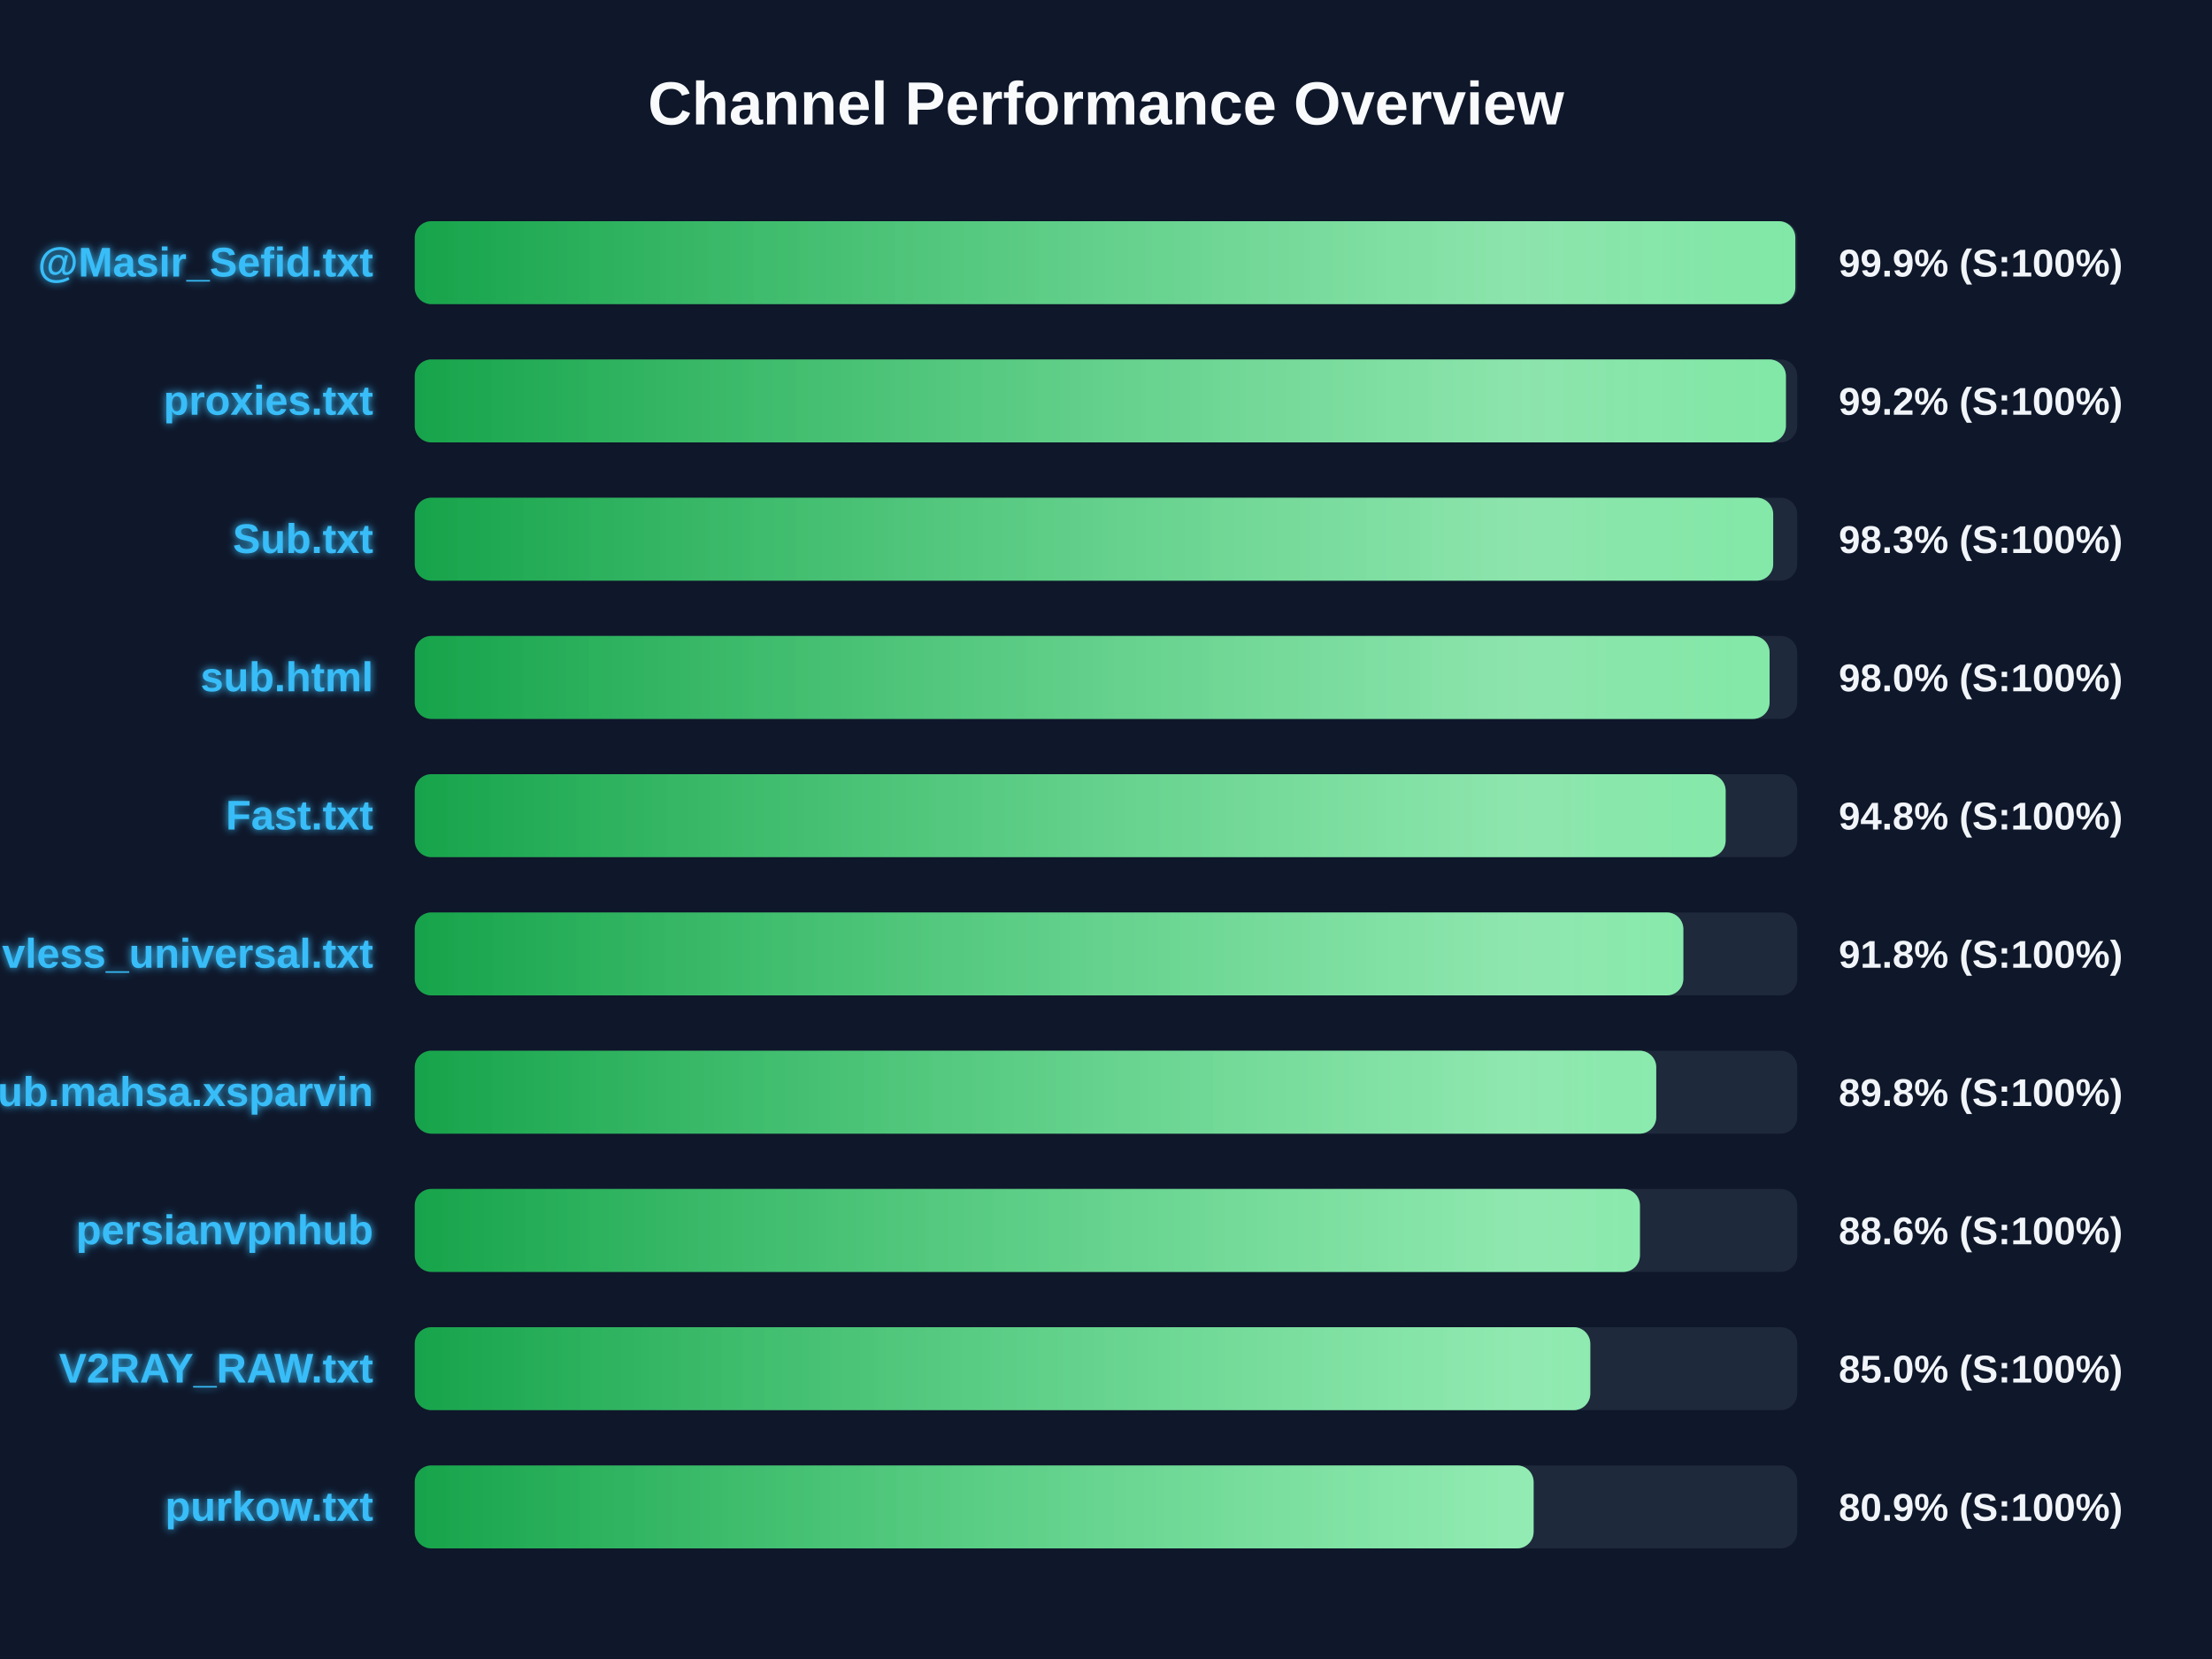
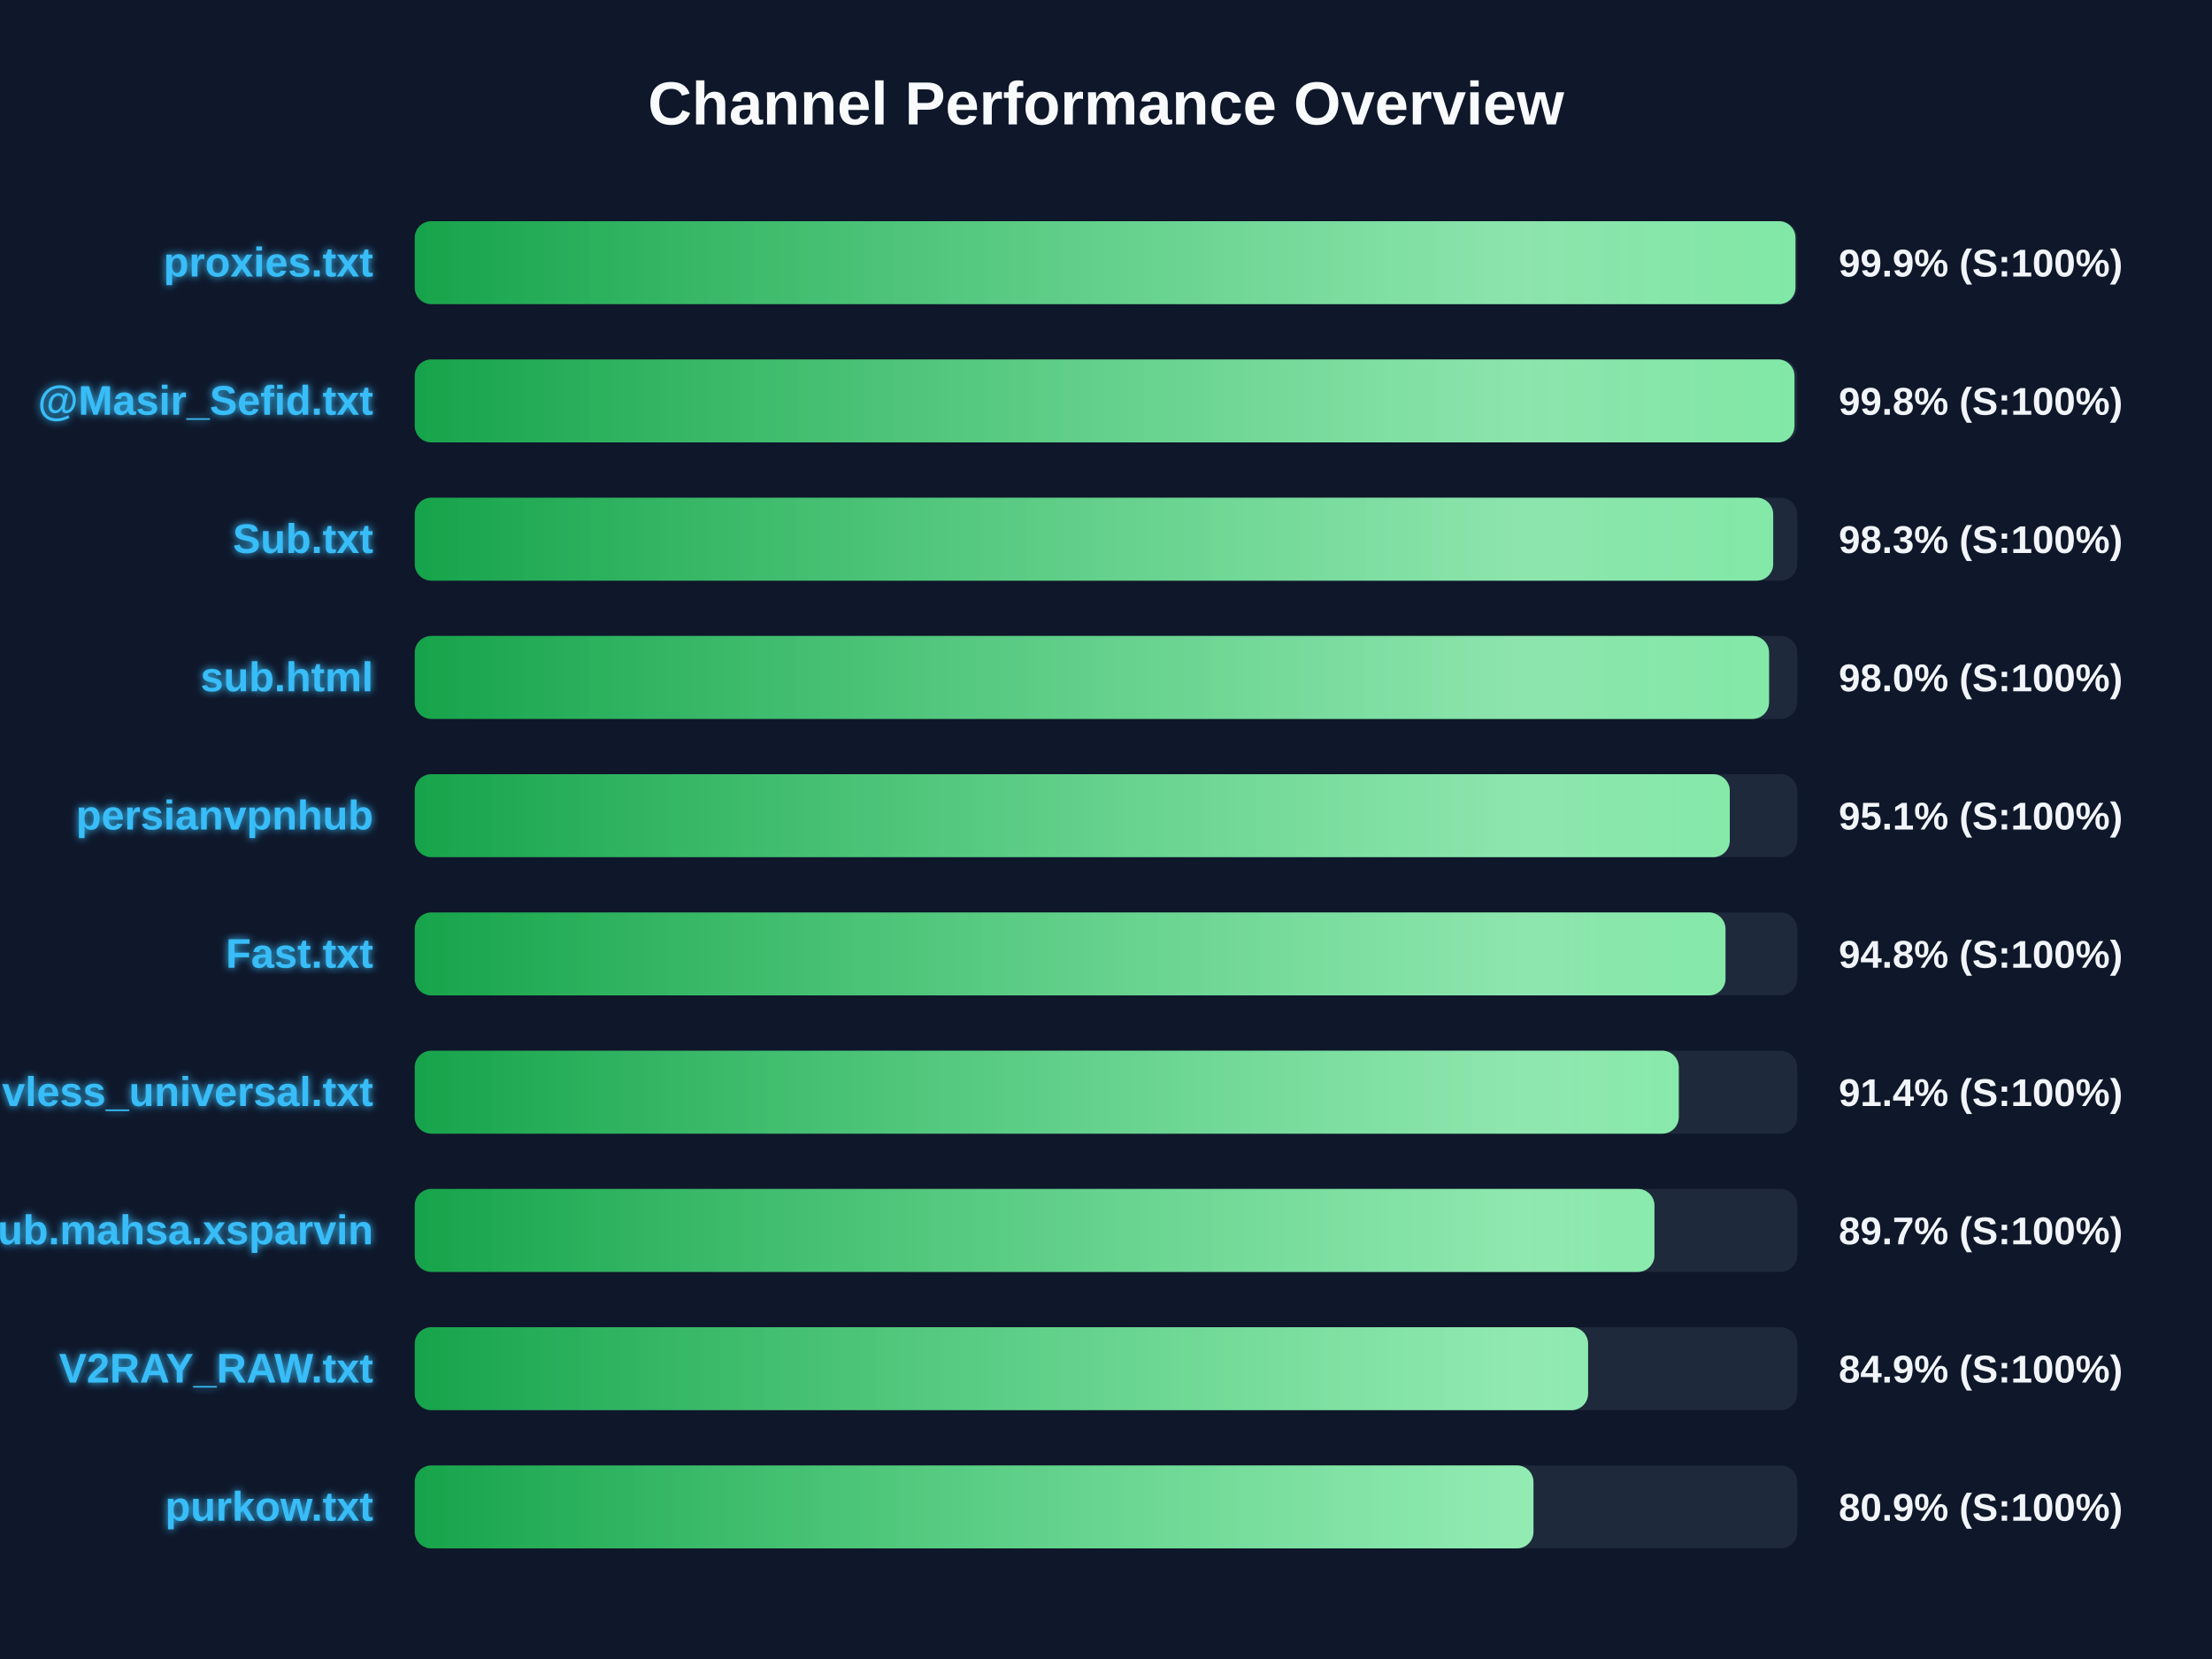
<svg xmlns="http://www.w3.org/2000/svg" width="800" height="600" version="1.1">
  <defs>
    <linearGradient id="grad-green" x1="0%" y1="0%" x2="100%" y2="0%">
      <stop offset="0%" stop-color="#16a34a" />
      <stop offset="100%" stop-color="#4ade80" />
    </linearGradient>
    <linearGradient id="grad-yellow" x1="0%" y1="0%" x2="100%" y2="0%">
      <stop offset="0%" stop-color="#ca8a04" />
      <stop offset="100%" stop-color="#fde047" />
    </linearGradient>
    <linearGradient id="grad-red" x1="0%" y1="0%" x2="100%" y2="0%">
      <stop offset="0%" stop-color="#dc2626" />
      <stop offset="100%" stop-color="#f87171" />
    </linearGradient>
    <linearGradient id="shimmer" x1="0%" y1="0%" x2="100%" y2="0%">
      <stop offset="0%" stop-color="rgba(255,255,255,0)" />
      <stop offset="50%" stop-color="rgba(255,255,255,0.4)" />
      <stop offset="100%" stop-color="rgba(255,255,255,0)" />
    </linearGradient>
    <filter id="glow" x="-20%" y="-20%" width="140%" height="140%">
      <feGaussianBlur stdDeviation="1.5" result="blur" />
      <feComposite in="SourceGraphic" in2="blur" operator="over" />
    </filter>
  </defs>
  <style>
        .bg-rect { fill: #0f172a; }
        .title { font: bold 22px 'Segoe UI', Arial, sans-serif; fill: #f8fafc; }
        .row { font: bold 15px 'Segoe UI', Arial, sans-serif; fill: #38bdf8; filter: url(#glow); }
        .score { font: bold 14px 'Segoe UI', Arial, sans-serif; fill: #f1f5f9; }
        @keyframes shimmer-anim {
            0% { transform: translateX(-100%); }
            100% { transform: translateX(200%); }
        }
        .shimmer-rect {
            animation: shimmer-anim 2.5s infinite linear;
        }
    </style>
  <rect width="100%" height="100%" class="bg-rect" />
  <text x="400" y="45" text-anchor="middle" class="title">Channel Performance Overview</text>
  <rect x="150" y="80" width="500" height="30" fill="#1e293b" rx="6" />
  <clipPath id="clip-0">
-     <rect x="150" y="80" width="499.3" height="30" rx="6" />
+     <rect x="150" y="80" width="499.35" height="30" rx="6" />
  </clipPath>
-   <rect x="150" y="80" width="499.3" height="30" fill="url(#grad-green)" rx="6" />
+   <rect x="150" y="80" width="499.35" height="30" fill="url(#grad-green)" rx="6" />
  <g clip-path="url(#clip-0)">
    <rect x="150" y="80" width="100%" height="30" fill="url(#shimmer)" class="shimmer-rect" />
  </g>
-   <text x="135" y="100" text-anchor="end" class="row">@Masir_Sefid.txt</text>
+   <text x="135" y="100" text-anchor="end" class="row">proxies.txt</text>
  <text x="665" y="100" text-anchor="start" class="score">99.9% (S:100%)</text>
  <rect x="150" y="130" width="500" height="30" fill="#1e293b" rx="6" />
  <clipPath id="clip-1">
-     <rect x="150" y="130" width="495.9" height="30" rx="6" />
+     <rect x="150" y="130" width="499.0" height="30" rx="6" />
  </clipPath>
-   <rect x="150" y="130" width="495.9" height="30" fill="url(#grad-green)" rx="6" />
+   <rect x="150" y="130" width="499.0" height="30" fill="url(#grad-green)" rx="6" />
  <g clip-path="url(#clip-1)">
    <rect x="150" y="130" width="100%" height="30" fill="url(#shimmer)" class="shimmer-rect" />
  </g>
-   <text x="135" y="150" text-anchor="end" class="row">proxies.txt</text>
-   <text x="665" y="150" text-anchor="start" class="score">99.2% (S:100%)</text>
+   <text x="135" y="150" text-anchor="end" class="row">@Masir_Sefid.txt</text>
+   <text x="665" y="150" text-anchor="start" class="score">99.8% (S:100%)</text>
  <rect x="150" y="180" width="500" height="30" fill="#1e293b" rx="6" />
  <clipPath id="clip-2">
    <rect x="150" y="180" width="491.3" height="30" rx="6" />
  </clipPath>
  <rect x="150" y="180" width="491.3" height="30" fill="url(#grad-green)" rx="6" />
  <g clip-path="url(#clip-2)">
    <rect x="150" y="180" width="100%" height="30" fill="url(#shimmer)" class="shimmer-rect" />
  </g>
  <text x="135" y="200" text-anchor="end" class="row">Sub.txt</text>
  <text x="665" y="200" text-anchor="start" class="score">98.3% (S:100%)</text>
  <rect x="150" y="230" width="500" height="30" fill="#1e293b" rx="6" />
  <clipPath id="clip-3">
-     <rect x="150" y="230" width="490.0" height="30" rx="6" />
+     <rect x="150" y="230" width="489.8" height="30" rx="6" />
  </clipPath>
-   <rect x="150" y="230" width="490.0" height="30" fill="url(#grad-green)" rx="6" />
+   <rect x="150" y="230" width="489.8" height="30" fill="url(#grad-green)" rx="6" />
  <g clip-path="url(#clip-3)">
    <rect x="150" y="230" width="100%" height="30" fill="url(#shimmer)" class="shimmer-rect" />
  </g>
  <text x="135" y="250" text-anchor="end" class="row">sub.html</text>
  <text x="665" y="250" text-anchor="start" class="score">98.0% (S:100%)</text>
  <rect x="150" y="280" width="500" height="30" fill="#1e293b" rx="6" />
  <clipPath id="clip-4">
-     <rect x="150" y="280" width="474.1" height="30" rx="6" />
+     <rect x="150" y="280" width="475.6" height="30" rx="6" />
  </clipPath>
-   <rect x="150" y="280" width="474.1" height="30" fill="url(#grad-green)" rx="6" />
+   <rect x="150" y="280" width="475.6" height="30" fill="url(#grad-green)" rx="6" />
  <g clip-path="url(#clip-4)">
    <rect x="150" y="280" width="100%" height="30" fill="url(#shimmer)" class="shimmer-rect" />
  </g>
-   <text x="135" y="300" text-anchor="end" class="row">Fast.txt</text>
-   <text x="665" y="300" text-anchor="start" class="score">94.8% (S:100%)</text>
+   <text x="135" y="300" text-anchor="end" class="row">persianvpnhub</text>
+   <text x="665" y="300" text-anchor="start" class="score">95.1% (S:100%)</text>
  <rect x="150" y="330" width="500" height="30" fill="#1e293b" rx="6" />
  <clipPath id="clip-5">
-     <rect x="150" y="330" width="458.8" height="30" rx="6" />
+     <rect x="150" y="330" width="474.05" height="30" rx="6" />
  </clipPath>
-   <rect x="150" y="330" width="458.8" height="30" fill="url(#grad-green)" rx="6" />
+   <rect x="150" y="330" width="474.05" height="30" fill="url(#grad-green)" rx="6" />
  <g clip-path="url(#clip-5)">
    <rect x="150" y="330" width="100%" height="30" fill="url(#shimmer)" class="shimmer-rect" />
  </g>
-   <text x="135" y="350" text-anchor="end" class="row">vless_universal.txt</text>
-   <text x="665" y="350" text-anchor="start" class="score">91.8% (S:100%)</text>
+   <text x="135" y="350" text-anchor="end" class="row">Fast.txt</text>
+   <text x="665" y="350" text-anchor="start" class="score">94.8% (S:100%)</text>
  <rect x="150" y="380" width="500" height="30" fill="#1e293b" rx="6" />
  <clipPath id="clip-6">
-     <rect x="150" y="380" width="449.0" height="30" rx="6" />
+     <rect x="150" y="380" width="457.15" height="30" rx="6" />
  </clipPath>
-   <rect x="150" y="380" width="449.0" height="30" fill="url(#grad-green)" rx="6" />
+   <rect x="150" y="380" width="457.15" height="30" fill="url(#grad-green)" rx="6" />
  <g clip-path="url(#clip-6)">
    <rect x="150" y="380" width="100%" height="30" fill="url(#shimmer)" class="shimmer-rect" />
  </g>
-   <text x="135" y="400" text-anchor="end" class="row">Sub.mahsa.xsparvin</text>
-   <text x="665" y="400" text-anchor="start" class="score">89.8% (S:100%)</text>
+   <text x="135" y="400" text-anchor="end" class="row">vless_universal.txt</text>
+   <text x="665" y="400" text-anchor="start" class="score">91.4% (S:100%)</text>
  <rect x="150" y="430" width="500" height="30" fill="#1e293b" rx="6" />
  <clipPath id="clip-7">
-     <rect x="150" y="430" width="443.1" height="30" rx="6" />
+     <rect x="150" y="430" width="448.35" height="30" rx="6" />
  </clipPath>
-   <rect x="150" y="430" width="443.1" height="30" fill="url(#grad-green)" rx="6" />
+   <rect x="150" y="430" width="448.35" height="30" fill="url(#grad-green)" rx="6" />
  <g clip-path="url(#clip-7)">
    <rect x="150" y="430" width="100%" height="30" fill="url(#shimmer)" class="shimmer-rect" />
  </g>
-   <text x="135" y="450" text-anchor="end" class="row">persianvpnhub</text>
-   <text x="665" y="450" text-anchor="start" class="score">88.6% (S:100%)</text>
+   <text x="135" y="450" text-anchor="end" class="row">Sub.mahsa.xsparvin</text>
+   <text x="665" y="450" text-anchor="start" class="score">89.7% (S:100%)</text>
  <rect x="150" y="480" width="500" height="30" fill="#1e293b" rx="6" />
  <clipPath id="clip-8">
-     <rect x="150" y="480" width="425.15" height="30" rx="6" />
+     <rect x="150" y="480" width="424.35" height="30" rx="6" />
  </clipPath>
-   <rect x="150" y="480" width="425.15" height="30" fill="url(#grad-green)" rx="6" />
+   <rect x="150" y="480" width="424.35" height="30" fill="url(#grad-green)" rx="6" />
  <g clip-path="url(#clip-8)">
    <rect x="150" y="480" width="100%" height="30" fill="url(#shimmer)" class="shimmer-rect" />
  </g>
  <text x="135" y="500" text-anchor="end" class="row">V2RAY_RAW.txt</text>
-   <text x="665" y="500" text-anchor="start" class="score">85.0% (S:100%)</text>
+   <text x="665" y="500" text-anchor="start" class="score">84.9% (S:100%)</text>
  <rect x="150" y="530" width="500" height="30" fill="#1e293b" rx="6" />
  <clipPath id="clip-9">
-     <rect x="150" y="530" width="404.65" height="30" rx="6" />
+     <rect x="150" y="530" width="404.6" height="30" rx="6" />
  </clipPath>
-   <rect x="150" y="530" width="404.65" height="30" fill="url(#grad-green)" rx="6" />
+   <rect x="150" y="530" width="404.6" height="30" fill="url(#grad-green)" rx="6" />
  <g clip-path="url(#clip-9)">
    <rect x="150" y="530" width="100%" height="30" fill="url(#shimmer)" class="shimmer-rect" />
  </g>
  <text x="135" y="550" text-anchor="end" class="row">purkow.txt</text>
  <text x="665" y="550" text-anchor="start" class="score">80.9% (S:100%)</text>
</svg>
